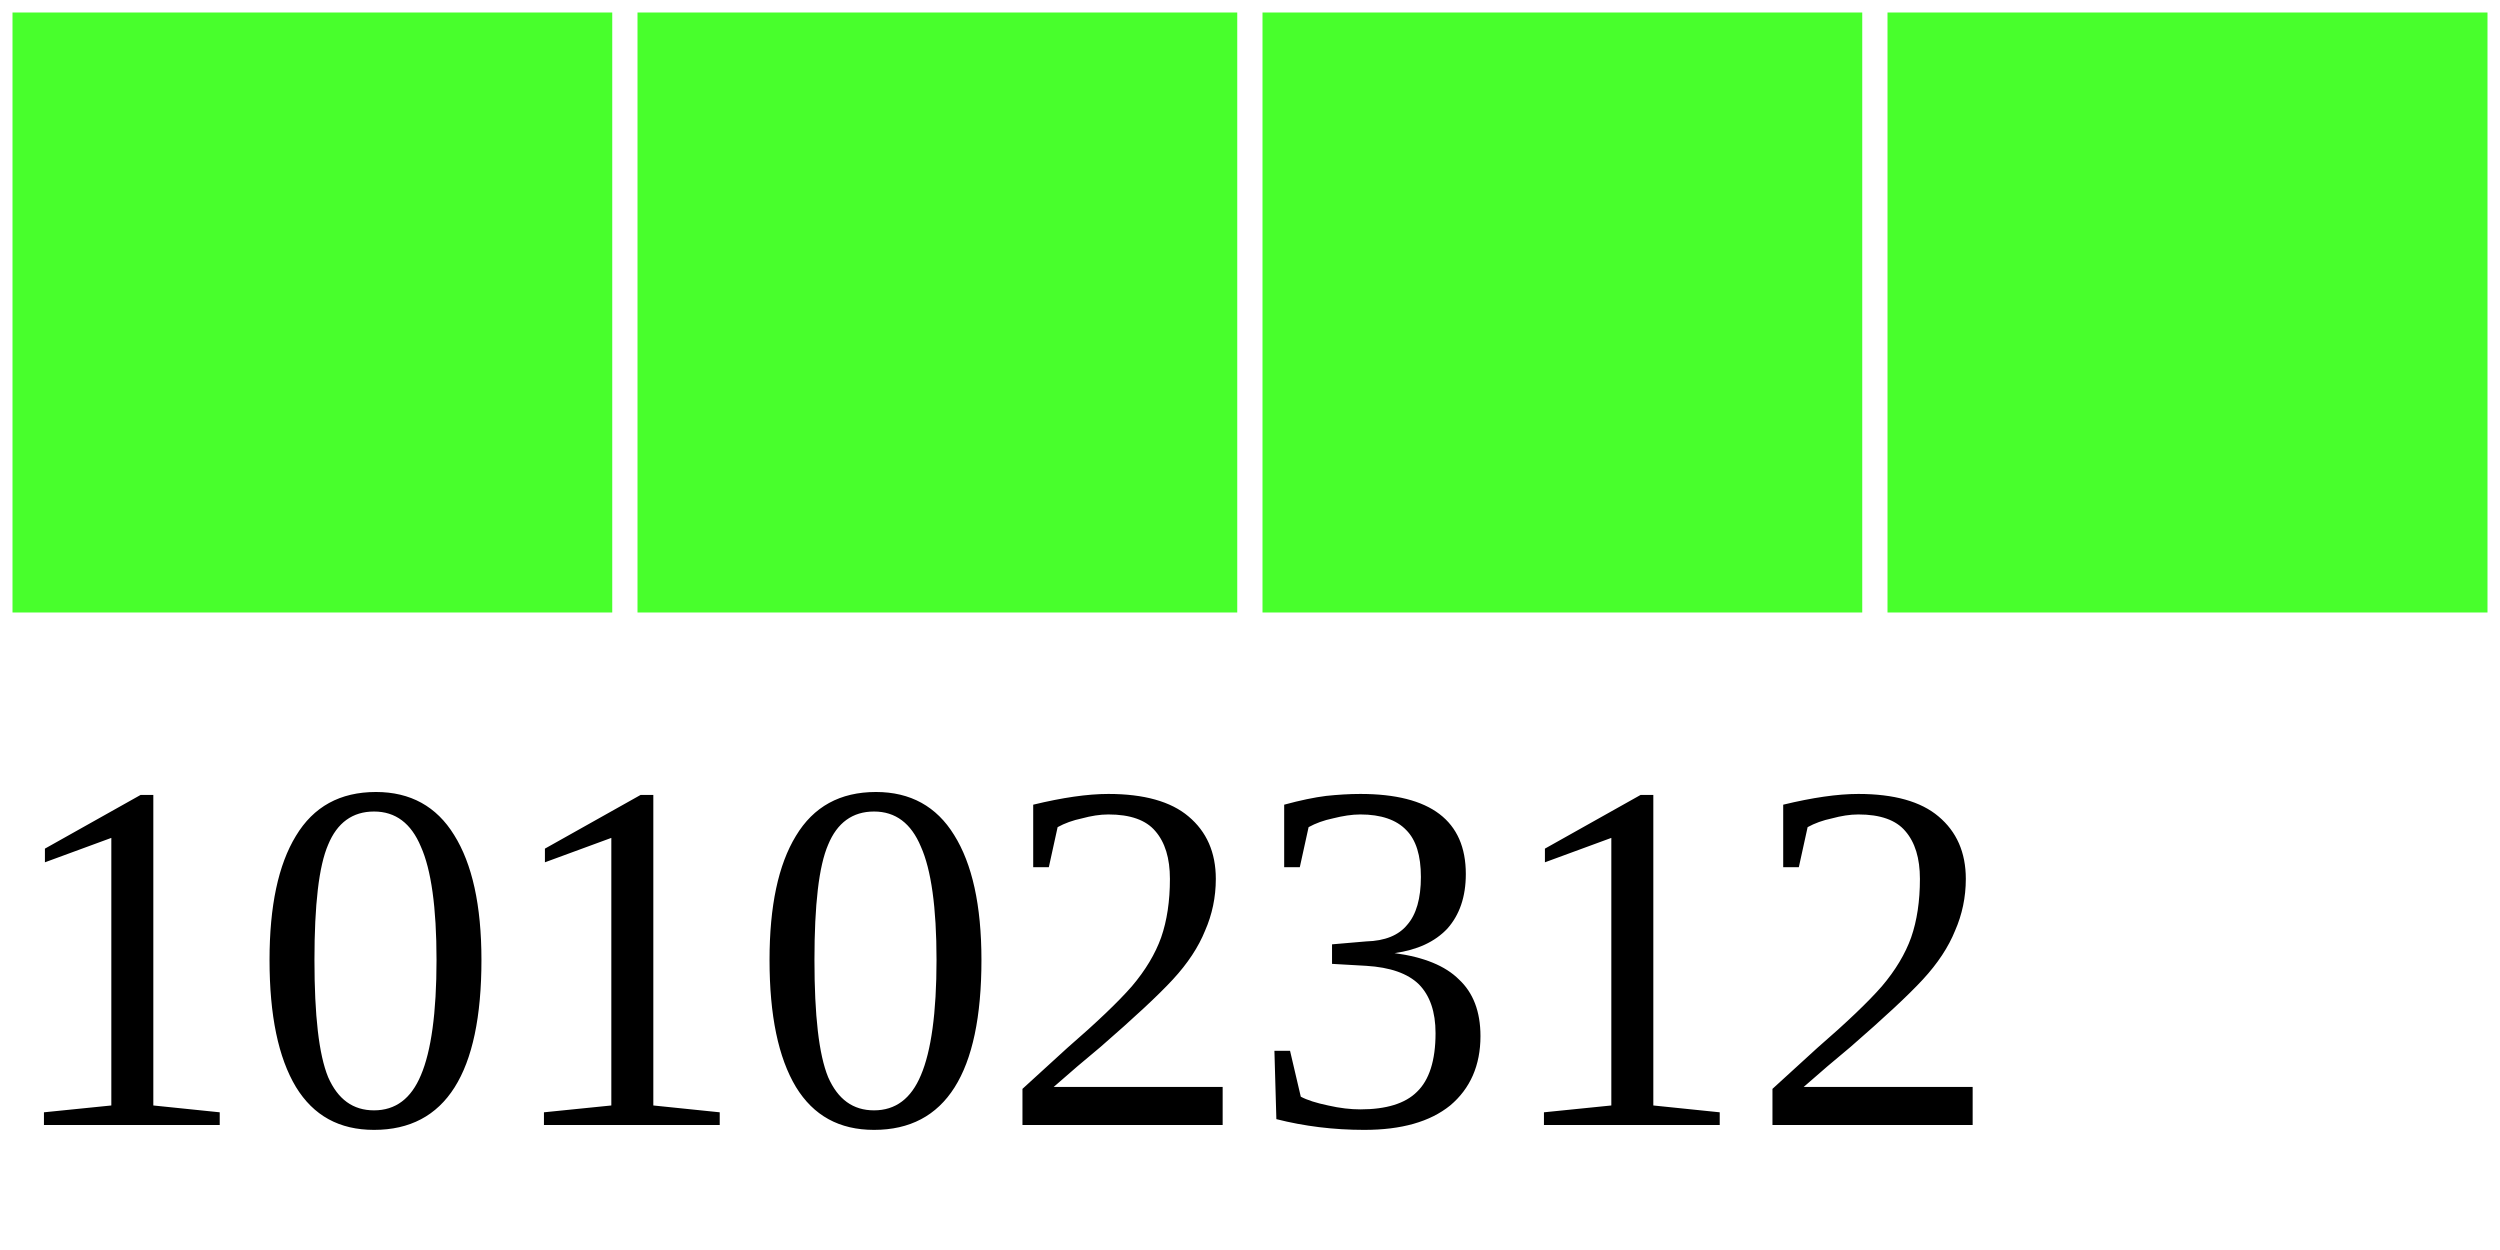
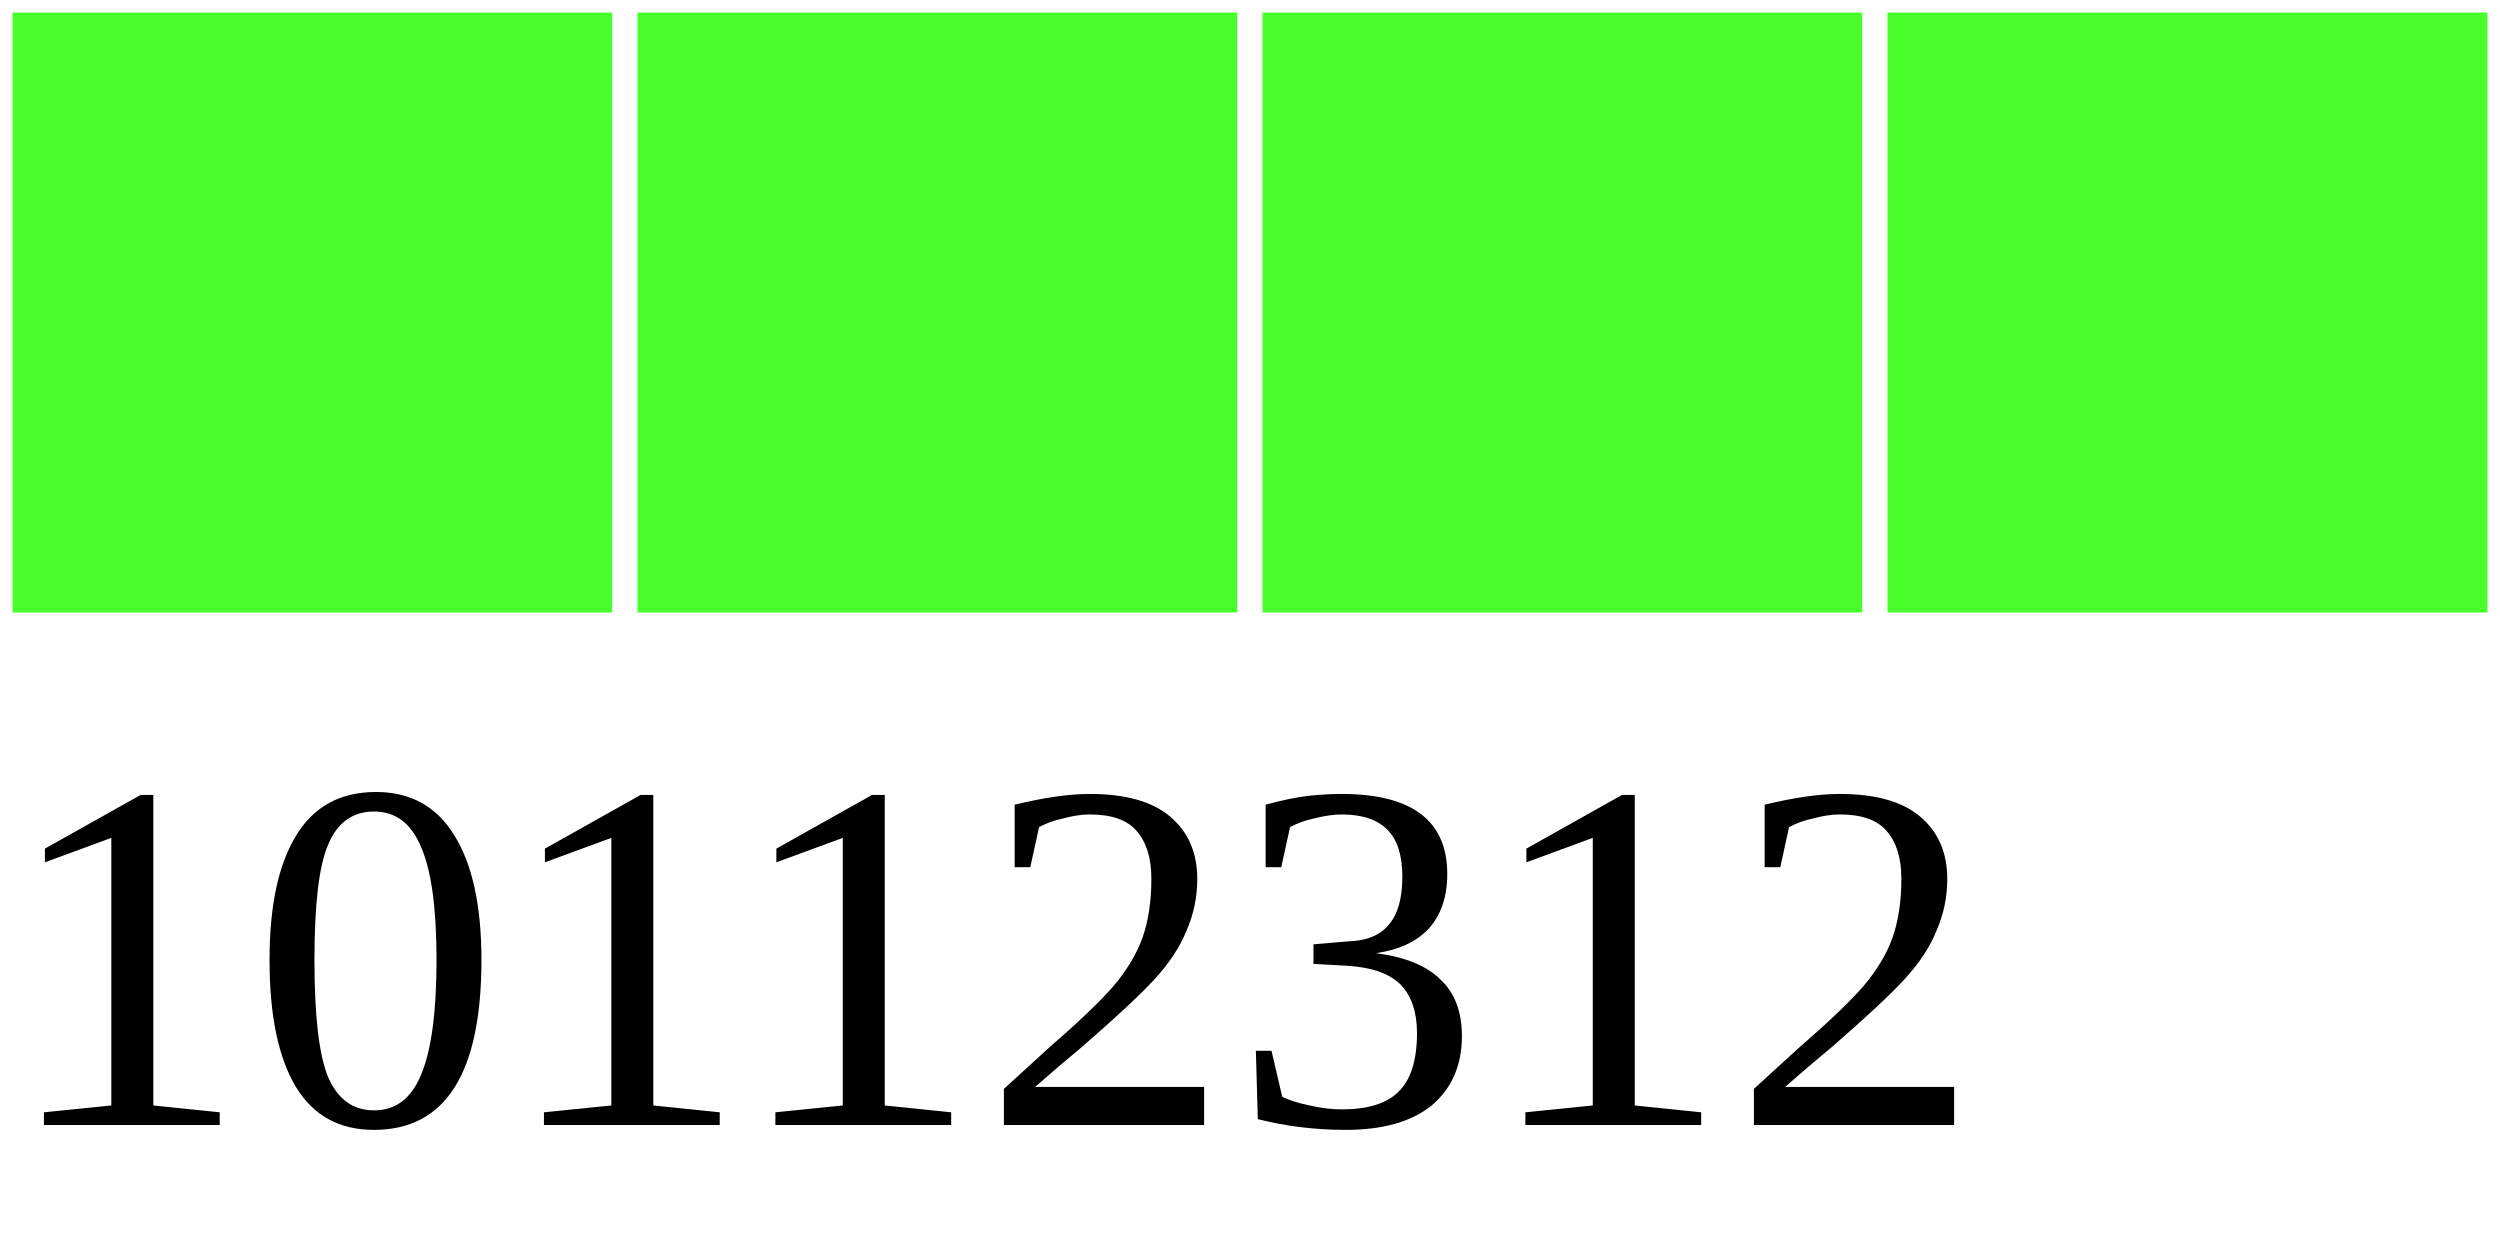
<svg xmlns="http://www.w3.org/2000/svg" width="40" height="20">
  <g>
    <rect width="10" height="10" style="fill:#48FF2C;stroke-width:0.4;stroke:rgb(255,255,255)" x="0" />
    <rect width="10" height="10" style="fill:#48FF2C;stroke-width:0.4;stroke:rgb(255,255,255)" x="10" />
    <rect width="10" height="10" style="fill:#48FF2C;stroke-width:0.4;stroke:rgb(255,255,255)" x="20" />
    <rect width="10" height="10" style="fill:#48FF2C;stroke-width:0.4;stroke:rgb(255,255,255)" x="30" />
-     <text x="0" y="18" fill="black" font-size="8">10102312</text>
+     <text x="0" y="18" fill="black" font-size="8">10112312</text>
  </g>
</svg>
